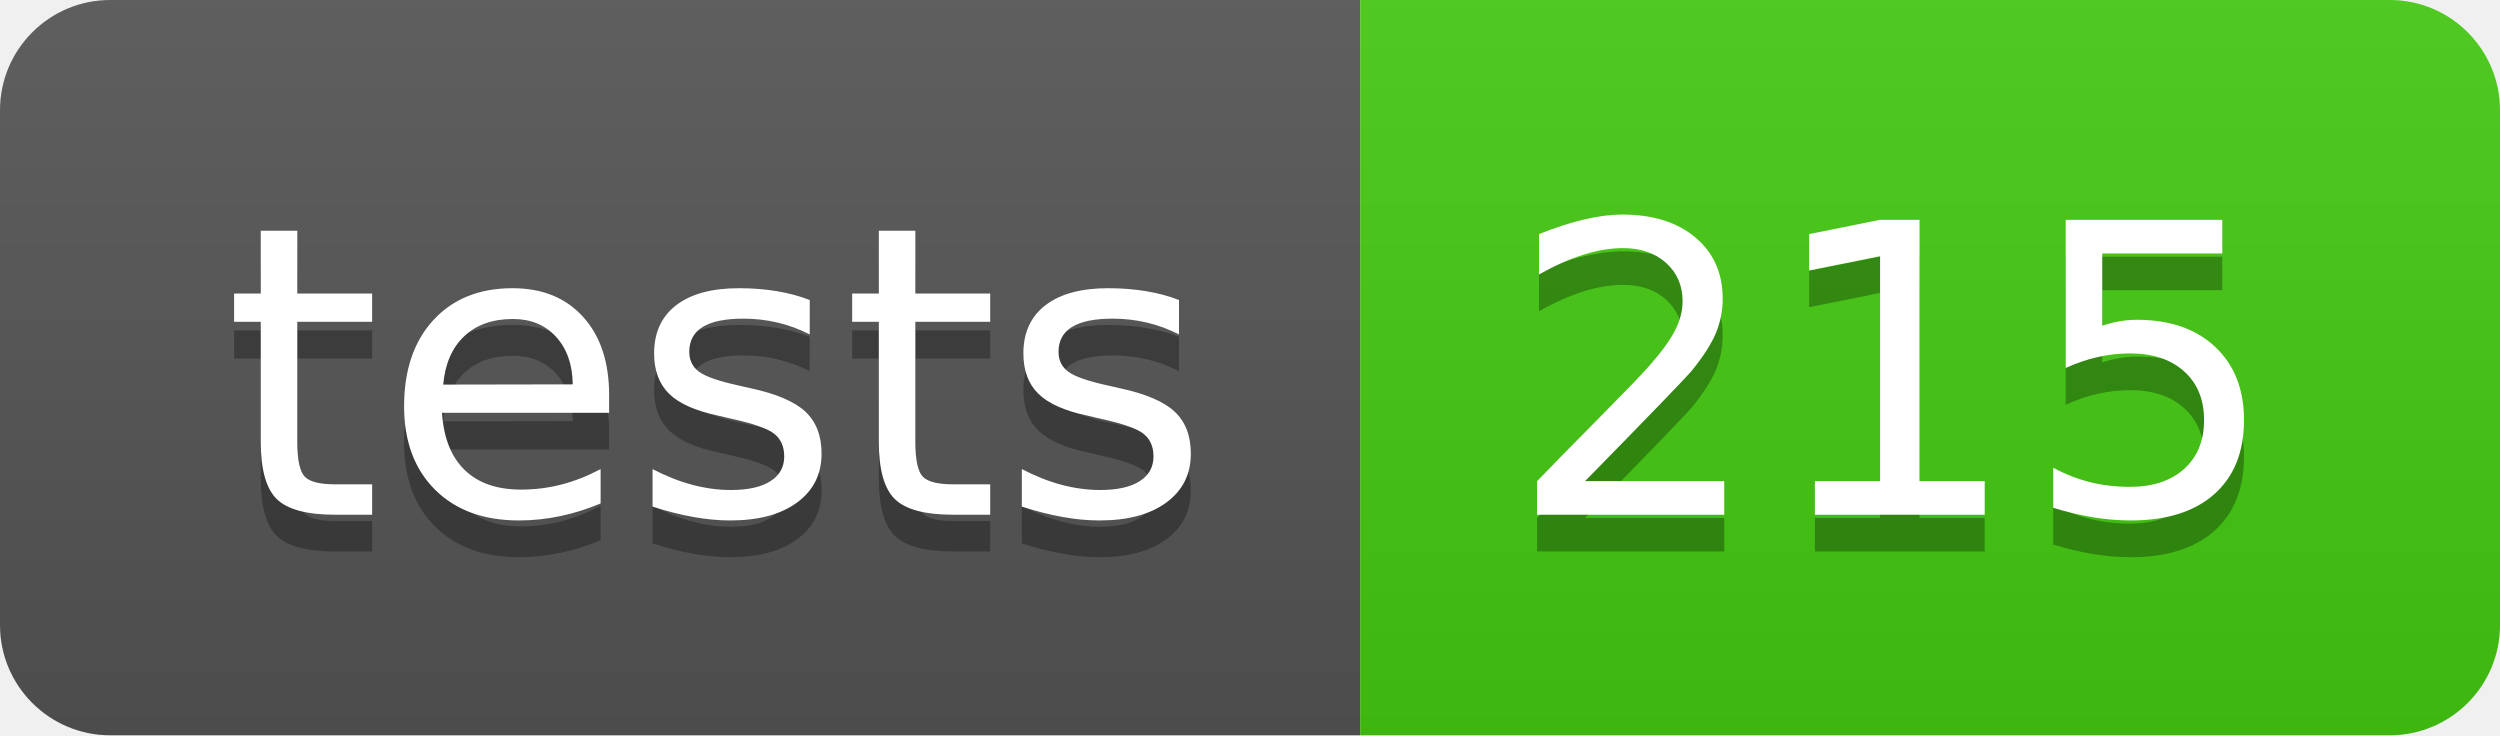
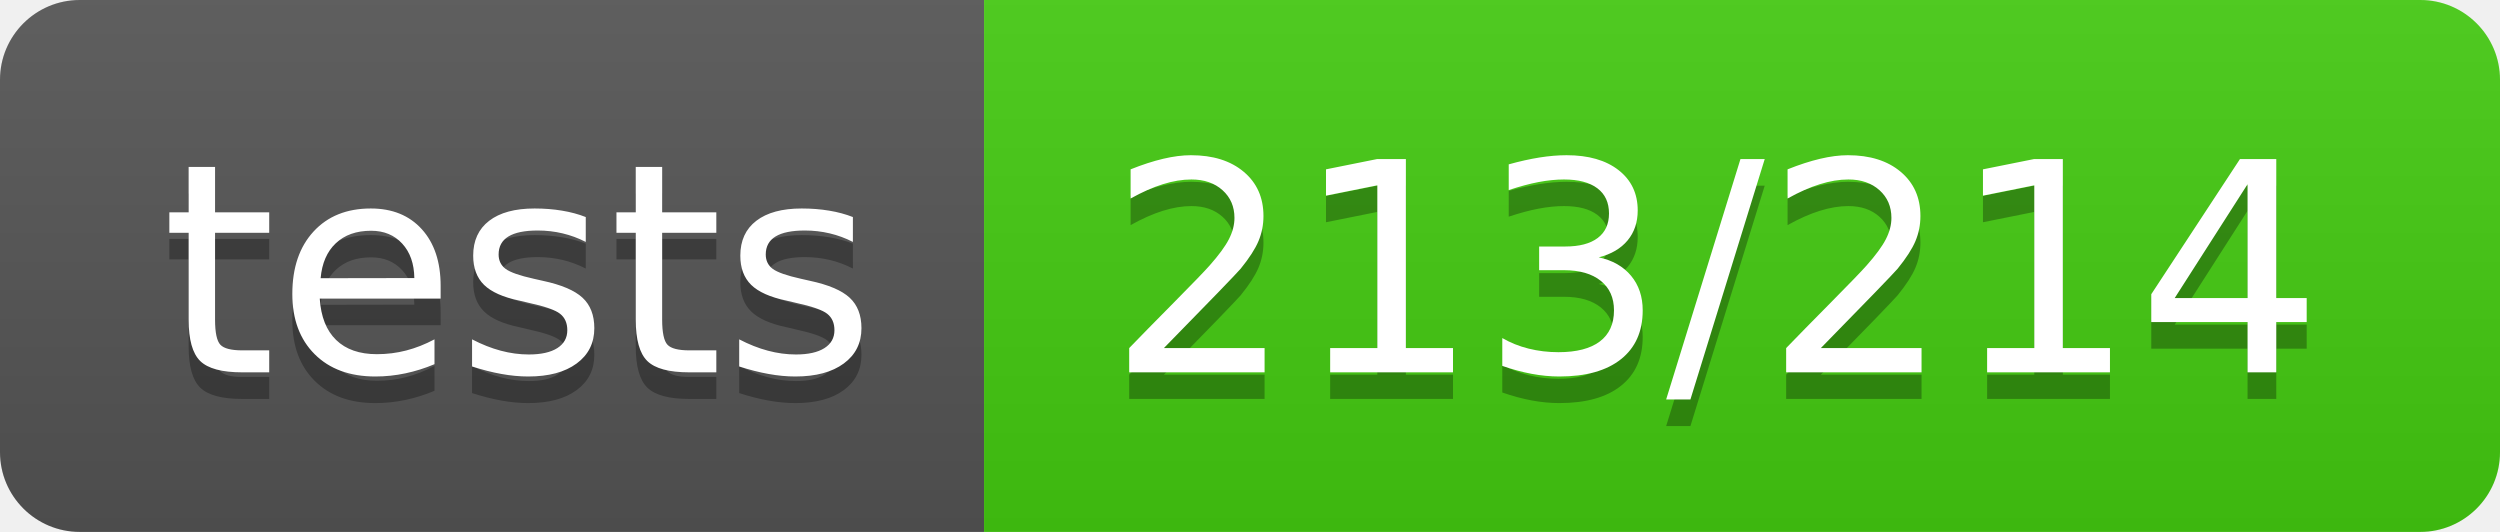
- <svg xmlns="http://www.w3.org/2000/svg" width="68" height="20" role="img" aria-label="tests: 215">
+ <svg xmlns="http://www.w3.org/2000/svg" width="94" height="20" role="img" aria-label="tests: 213/214">
  <linearGradient id="s" x2="0" y2="100%">
    <stop offset="0" stop-color="#bbb" stop-opacity=".1" />
    <stop offset="1" stop-opacity=".1" />
  </linearGradient>
  <clipPath id="r">
-     <rect width="68" height="20" rx="3" fill="#fff" />
+     <rect width="94" height="20" rx="3" fill="#fff" />
  </clipPath>
  <g clip-path="url(#r)">
    <rect width="37" height="20" fill="#555" />
-     <rect x="37" width="31" height="20" fill="#4c1" />
-     <rect width="68" height="20" fill="url(#s)" />
+     <rect x="37" width="57" height="20" fill="#4c1" />
+     <rect width="94" height="20" fill="url(#s)" />
  </g>
  <g fill="#fff" text-anchor="middle" font-family="Verdana,Geneva,DejaVu Sans,sans-serif" text-rendering="geometricPrecision" font-size="110">
    <text aria-hidden="true" x="195" y="150" fill="#010101" fill-opacity=".3" transform="scale(.1)" textLength="270">tests</text>
    <text x="195" y="140" transform="scale(.1)" fill="#fff" textLength="270">tests</text>
-     <text aria-hidden="true" x="515" y="150" fill="#010101" fill-opacity=".3" transform="scale(.1)" textLength="210">215</text>
-     <text x="515" y="140" transform="scale(.1)" fill="#fff" textLength="210">215</text>
+     <text aria-hidden="true" x="645" y="150" fill="#010101" fill-opacity=".3" transform="scale(.1)" textLength="470">213/214</text>
+     <text x="645" y="140" transform="scale(.1)" fill="#fff" textLength="470">213/214</text>
  </g>
</svg>
